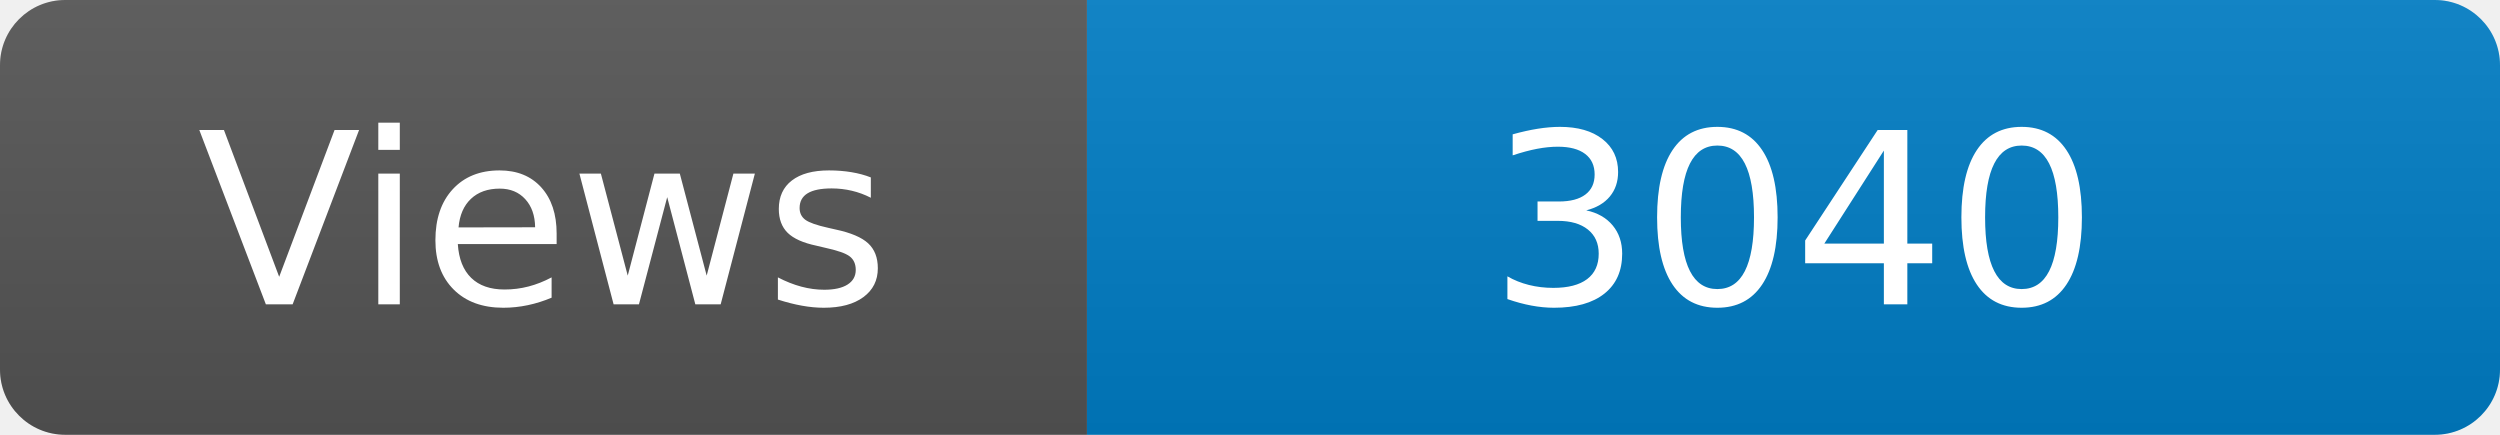
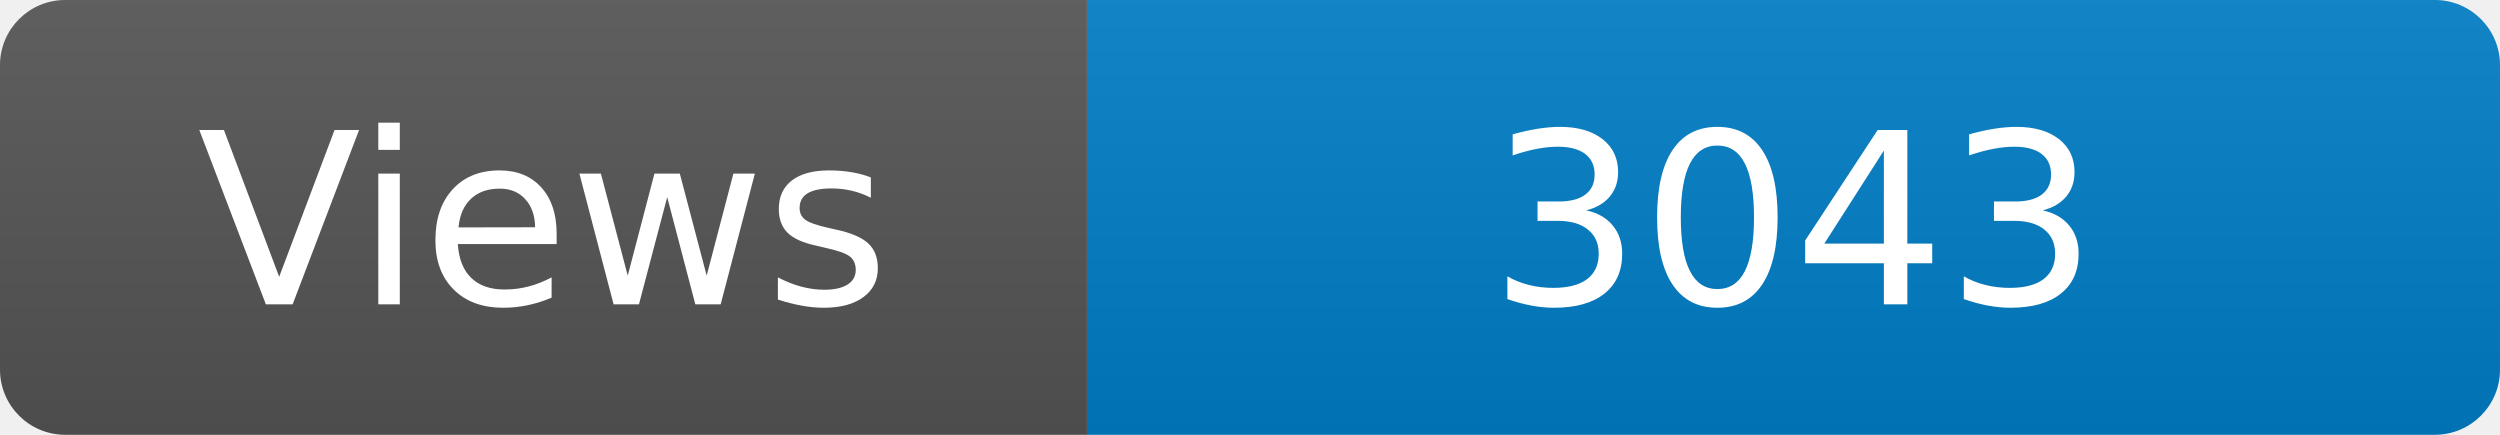
<svg xmlns="http://www.w3.org/2000/svg" width="115" height="20" role="img" aria-label="Maintained?: yes">
  <linearGradient id="s" x2="0" y2="100%">
    <stop offset="0" stop-color="#bbb" stop-opacity=".1" />
    <stop offset="1" stop-opacity=".1" />
  </linearGradient>
  <clipPath id="r">
    <rect width="115" height="20" rx="3" fill="#fff" />
  </clipPath>
  <g clip-path="url(#r)">
    <rect width="50" height="20" fill="#555" />
    <rect x="50" width="160" height="20" fill="#007ec6" />
    <rect width="115" height="20" fill="url(#s)" />
  </g>
  <g fill="#fff" text-anchor="middle" font-family="Verdana,Geneva,DejaVu Sans,sans-serif" font-size="110">
    <text x="250" y="140" transform="scale(.1)" fill="#fff">Views</text>
-     <text x="825" y="140" transform="scale(.1)" fill="#fff">3040</text>
+     <text x="825" y="140" transform="scale(.1)" fill="#fff">3043</text>
  </g>
</svg>
